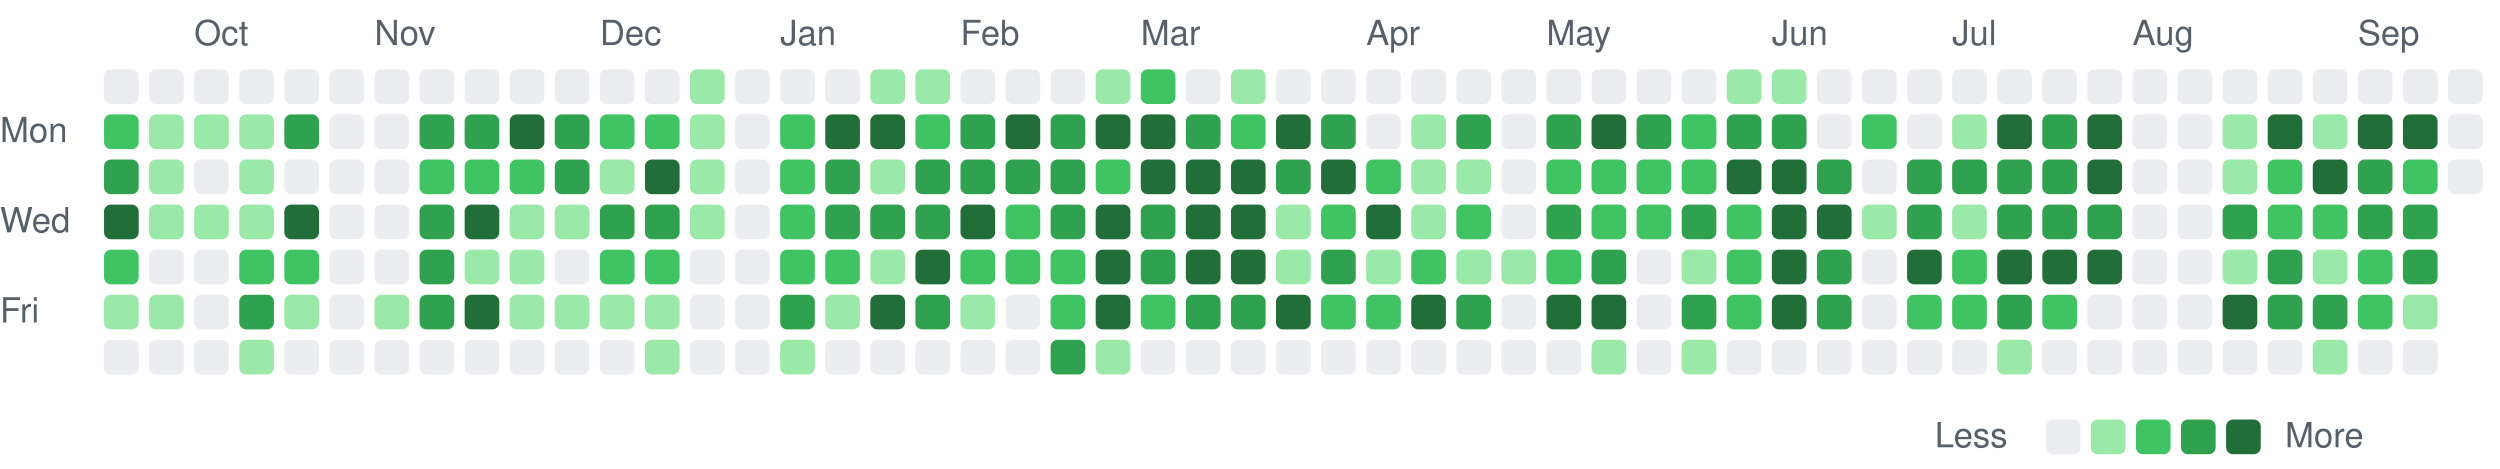
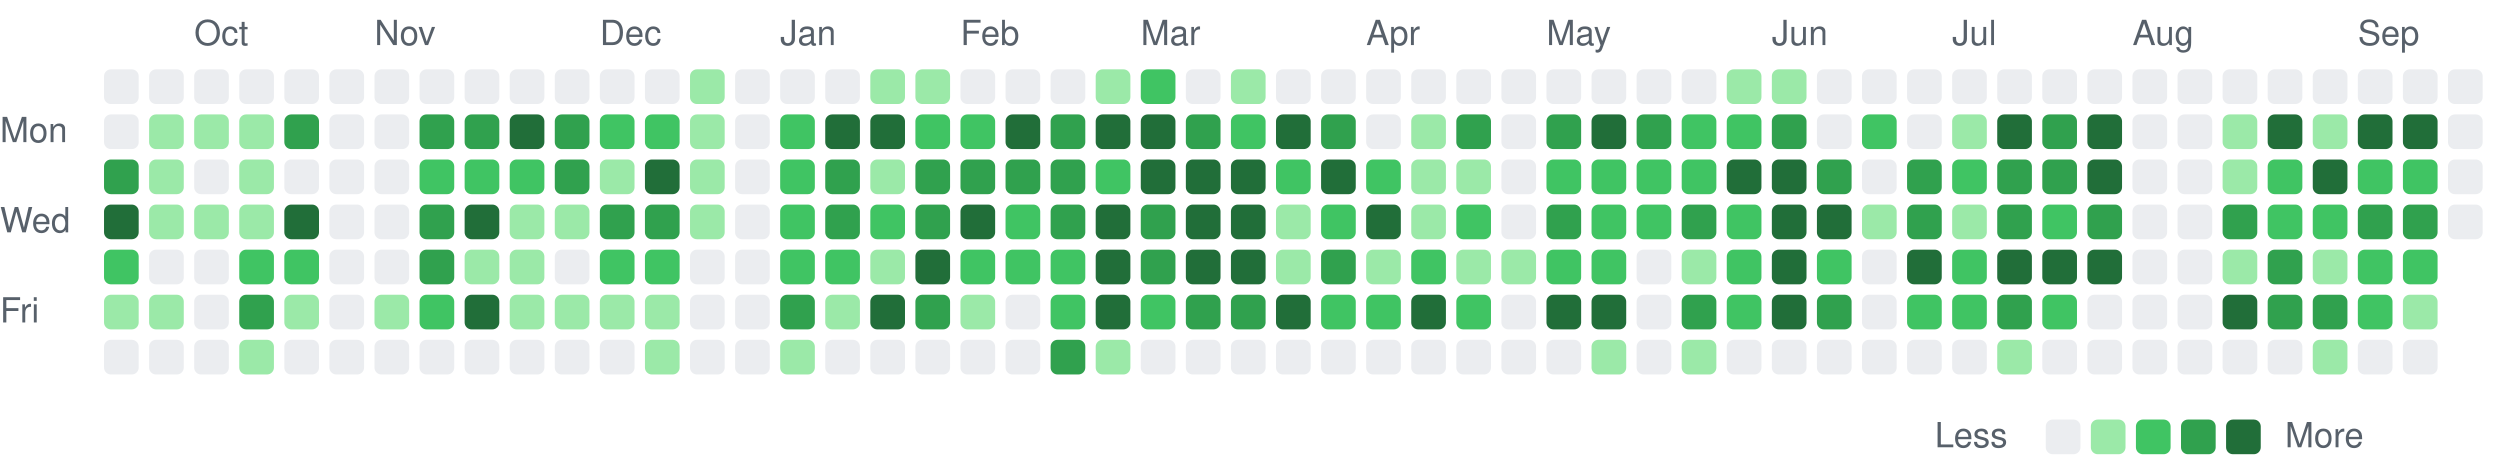
<svg xmlns="http://www.w3.org/2000/svg" viewBox="0 0 721 135" width="721" height="135" role="img" aria-label="Combined GitHub and GitLab contributions over the last year">
  <style>
text { font: 10px -apple-system, BlinkMacSystemFont, 'Segoe UI', Helvetica, Arial, sans-serif; fill: #57606a; }
.c0 { fill: #ebedf0; }
.c1 { fill: #9be9a8; }
.c2 { fill: #40c463; }
.c3 { fill: #30a14e; }
.c4 { fill: #216e39; }
@media (prefers-color-scheme: dark) {
text { fill: #acacac; }
.c0 { fill: #373737; }
.c1 { fill: #0e4429; }
.c2 { fill: #006d32; }
.c3 { fill: #26a641; }
.c4 { fill: #39d353; }
}
</style>
  <text x="56" y="13">Oct</text>
  <text x="108" y="13">Nov</text>
  <text x="173" y="13">Dec</text>
  <text x="225" y="13">Jan</text>
  <text x="277" y="13">Feb</text>
  <text x="329" y="13">Mar</text>
  <text x="394" y="13">Apr</text>
  <text x="446" y="13">May</text>
  <text x="511" y="13">Jun</text>
  <text x="563" y="13">Jul</text>
  <text x="615" y="13">Aug</text>
  <text x="680" y="13">Sep</text>
  <text x="0" y="41">Mon</text>
  <text x="0" y="67">Wed</text>
  <text x="0" y="93">Fri</text>
  <rect class="c0" x="30" y="20" width="10" height="10" rx="2" />
-   <rect class="c2" x="30" y="33" width="10" height="10" rx="2" />
+   <rect class="c0" x="30" y="33" width="10" height="10" rx="2" />
  <rect class="c3" x="30" y="46" width="10" height="10" rx="2" />
  <rect class="c4" x="30" y="59" width="10" height="10" rx="2" />
  <rect class="c2" x="30" y="72" width="10" height="10" rx="2" />
  <rect class="c1" x="30" y="85" width="10" height="10" rx="2" />
  <rect class="c0" x="30" y="98" width="10" height="10" rx="2" />
  <rect class="c0" x="43" y="20" width="10" height="10" rx="2" />
  <rect class="c1" x="43" y="33" width="10" height="10" rx="2" />
  <rect class="c1" x="43" y="46" width="10" height="10" rx="2" />
  <rect class="c1" x="43" y="59" width="10" height="10" rx="2" />
  <rect class="c0" x="43" y="72" width="10" height="10" rx="2" />
  <rect class="c1" x="43" y="85" width="10" height="10" rx="2" />
  <rect class="c0" x="43" y="98" width="10" height="10" rx="2" />
  <rect class="c0" x="56" y="20" width="10" height="10" rx="2" />
  <rect class="c1" x="56" y="33" width="10" height="10" rx="2" />
  <rect class="c0" x="56" y="46" width="10" height="10" rx="2" />
  <rect class="c1" x="56" y="59" width="10" height="10" rx="2" />
  <rect class="c0" x="56" y="72" width="10" height="10" rx="2" />
  <rect class="c0" x="56" y="85" width="10" height="10" rx="2" />
  <rect class="c0" x="56" y="98" width="10" height="10" rx="2" />
  <rect class="c0" x="69" y="20" width="10" height="10" rx="2" />
  <rect class="c1" x="69" y="33" width="10" height="10" rx="2" />
  <rect class="c1" x="69" y="46" width="10" height="10" rx="2" />
  <rect class="c1" x="69" y="59" width="10" height="10" rx="2" />
  <rect class="c2" x="69" y="72" width="10" height="10" rx="2" />
  <rect class="c3" x="69" y="85" width="10" height="10" rx="2" />
  <rect class="c1" x="69" y="98" width="10" height="10" rx="2" />
  <rect class="c0" x="82" y="20" width="10" height="10" rx="2" />
  <rect class="c3" x="82" y="33" width="10" height="10" rx="2" />
  <rect class="c0" x="82" y="46" width="10" height="10" rx="2" />
  <rect class="c4" x="82" y="59" width="10" height="10" rx="2" />
  <rect class="c2" x="82" y="72" width="10" height="10" rx="2" />
  <rect class="c1" x="82" y="85" width="10" height="10" rx="2" />
  <rect class="c0" x="82" y="98" width="10" height="10" rx="2" />
  <rect class="c0" x="95" y="20" width="10" height="10" rx="2" />
  <rect class="c0" x="95" y="33" width="10" height="10" rx="2" />
  <rect class="c0" x="95" y="46" width="10" height="10" rx="2" />
  <rect class="c0" x="95" y="59" width="10" height="10" rx="2" />
  <rect class="c0" x="95" y="72" width="10" height="10" rx="2" />
  <rect class="c0" x="95" y="85" width="10" height="10" rx="2" />
  <rect class="c0" x="95" y="98" width="10" height="10" rx="2" />
  <rect class="c0" x="108" y="20" width="10" height="10" rx="2" />
  <rect class="c0" x="108" y="33" width="10" height="10" rx="2" />
  <rect class="c0" x="108" y="46" width="10" height="10" rx="2" />
  <rect class="c0" x="108" y="59" width="10" height="10" rx="2" />
  <rect class="c0" x="108" y="72" width="10" height="10" rx="2" />
  <rect class="c1" x="108" y="85" width="10" height="10" rx="2" />
  <rect class="c0" x="108" y="98" width="10" height="10" rx="2" />
  <rect class="c0" x="121" y="20" width="10" height="10" rx="2" />
  <rect class="c3" x="121" y="33" width="10" height="10" rx="2" />
  <rect class="c2" x="121" y="46" width="10" height="10" rx="2" />
  <rect class="c3" x="121" y="59" width="10" height="10" rx="2" />
  <rect class="c3" x="121" y="72" width="10" height="10" rx="2" />
-   <rect class="c3" x="121" y="85" width="10" height="10" rx="2" />
+   <rect class="c2" x="121" y="85" width="10" height="10" rx="2" />
  <rect class="c0" x="121" y="98" width="10" height="10" rx="2" />
  <rect class="c0" x="134" y="20" width="10" height="10" rx="2" />
  <rect class="c3" x="134" y="33" width="10" height="10" rx="2" />
  <rect class="c2" x="134" y="46" width="10" height="10" rx="2" />
  <rect class="c4" x="134" y="59" width="10" height="10" rx="2" />
  <rect class="c1" x="134" y="72" width="10" height="10" rx="2" />
  <rect class="c4" x="134" y="85" width="10" height="10" rx="2" />
  <rect class="c0" x="134" y="98" width="10" height="10" rx="2" />
  <rect class="c0" x="147" y="20" width="10" height="10" rx="2" />
  <rect class="c4" x="147" y="33" width="10" height="10" rx="2" />
  <rect class="c2" x="147" y="46" width="10" height="10" rx="2" />
  <rect class="c1" x="147" y="59" width="10" height="10" rx="2" />
  <rect class="c1" x="147" y="72" width="10" height="10" rx="2" />
  <rect class="c1" x="147" y="85" width="10" height="10" rx="2" />
  <rect class="c0" x="147" y="98" width="10" height="10" rx="2" />
  <rect class="c0" x="160" y="20" width="10" height="10" rx="2" />
  <rect class="c3" x="160" y="33" width="10" height="10" rx="2" />
  <rect class="c3" x="160" y="46" width="10" height="10" rx="2" />
  <rect class="c1" x="160" y="59" width="10" height="10" rx="2" />
  <rect class="c0" x="160" y="72" width="10" height="10" rx="2" />
  <rect class="c1" x="160" y="85" width="10" height="10" rx="2" />
  <rect class="c0" x="160" y="98" width="10" height="10" rx="2" />
  <rect class="c0" x="173" y="20" width="10" height="10" rx="2" />
  <rect class="c2" x="173" y="33" width="10" height="10" rx="2" />
  <rect class="c1" x="173" y="46" width="10" height="10" rx="2" />
  <rect class="c3" x="173" y="59" width="10" height="10" rx="2" />
  <rect class="c2" x="173" y="72" width="10" height="10" rx="2" />
  <rect class="c1" x="173" y="85" width="10" height="10" rx="2" />
  <rect class="c0" x="173" y="98" width="10" height="10" rx="2" />
  <rect class="c0" x="186" y="20" width="10" height="10" rx="2" />
  <rect class="c2" x="186" y="33" width="10" height="10" rx="2" />
  <rect class="c4" x="186" y="46" width="10" height="10" rx="2" />
  <rect class="c3" x="186" y="59" width="10" height="10" rx="2" />
  <rect class="c2" x="186" y="72" width="10" height="10" rx="2" />
  <rect class="c1" x="186" y="85" width="10" height="10" rx="2" />
  <rect class="c1" x="186" y="98" width="10" height="10" rx="2" />
  <rect class="c1" x="199" y="20" width="10" height="10" rx="2" />
  <rect class="c1" x="199" y="33" width="10" height="10" rx="2" />
  <rect class="c1" x="199" y="46" width="10" height="10" rx="2" />
  <rect class="c1" x="199" y="59" width="10" height="10" rx="2" />
  <rect class="c0" x="199" y="72" width="10" height="10" rx="2" />
  <rect class="c0" x="199" y="85" width="10" height="10" rx="2" />
  <rect class="c0" x="199" y="98" width="10" height="10" rx="2" />
  <rect class="c0" x="212" y="20" width="10" height="10" rx="2" />
  <rect class="c0" x="212" y="33" width="10" height="10" rx="2" />
  <rect class="c0" x="212" y="46" width="10" height="10" rx="2" />
  <rect class="c0" x="212" y="59" width="10" height="10" rx="2" />
  <rect class="c0" x="212" y="72" width="10" height="10" rx="2" />
  <rect class="c0" x="212" y="85" width="10" height="10" rx="2" />
  <rect class="c0" x="212" y="98" width="10" height="10" rx="2" />
  <rect class="c0" x="225" y="20" width="10" height="10" rx="2" />
  <rect class="c2" x="225" y="33" width="10" height="10" rx="2" />
  <rect class="c2" x="225" y="46" width="10" height="10" rx="2" />
  <rect class="c2" x="225" y="59" width="10" height="10" rx="2" />
  <rect class="c2" x="225" y="72" width="10" height="10" rx="2" />
  <rect class="c3" x="225" y="85" width="10" height="10" rx="2" />
  <rect class="c1" x="225" y="98" width="10" height="10" rx="2" />
  <rect class="c0" x="238" y="20" width="10" height="10" rx="2" />
  <rect class="c4" x="238" y="33" width="10" height="10" rx="2" />
  <rect class="c3" x="238" y="46" width="10" height="10" rx="2" />
  <rect class="c3" x="238" y="59" width="10" height="10" rx="2" />
  <rect class="c2" x="238" y="72" width="10" height="10" rx="2" />
  <rect class="c1" x="238" y="85" width="10" height="10" rx="2" />
  <rect class="c0" x="238" y="98" width="10" height="10" rx="2" />
  <rect class="c1" x="251" y="20" width="10" height="10" rx="2" />
  <rect class="c4" x="251" y="33" width="10" height="10" rx="2" />
  <rect class="c1" x="251" y="46" width="10" height="10" rx="2" />
-   <rect class="c3" x="251" y="59" width="10" height="10" rx="2" />
+   <rect class="c2" x="251" y="59" width="10" height="10" rx="2" />
  <rect class="c1" x="251" y="72" width="10" height="10" rx="2" />
  <rect class="c4" x="251" y="85" width="10" height="10" rx="2" />
  <rect class="c0" x="251" y="98" width="10" height="10" rx="2" />
  <rect class="c1" x="264" y="20" width="10" height="10" rx="2" />
  <rect class="c2" x="264" y="33" width="10" height="10" rx="2" />
  <rect class="c3" x="264" y="46" width="10" height="10" rx="2" />
  <rect class="c3" x="264" y="59" width="10" height="10" rx="2" />
  <rect class="c4" x="264" y="72" width="10" height="10" rx="2" />
  <rect class="c3" x="264" y="85" width="10" height="10" rx="2" />
  <rect class="c0" x="264" y="98" width="10" height="10" rx="2" />
  <rect class="c0" x="277" y="20" width="10" height="10" rx="2" />
-   <rect class="c3" x="277" y="33" width="10" height="10" rx="2" />
+   <rect class="c2" x="277" y="33" width="10" height="10" rx="2" />
  <rect class="c3" x="277" y="46" width="10" height="10" rx="2" />
  <rect class="c4" x="277" y="59" width="10" height="10" rx="2" />
  <rect class="c2" x="277" y="72" width="10" height="10" rx="2" />
  <rect class="c1" x="277" y="85" width="10" height="10" rx="2" />
  <rect class="c0" x="277" y="98" width="10" height="10" rx="2" />
  <rect class="c0" x="290" y="20" width="10" height="10" rx="2" />
  <rect class="c4" x="290" y="33" width="10" height="10" rx="2" />
  <rect class="c3" x="290" y="46" width="10" height="10" rx="2" />
  <rect class="c2" x="290" y="59" width="10" height="10" rx="2" />
  <rect class="c2" x="290" y="72" width="10" height="10" rx="2" />
  <rect class="c0" x="290" y="85" width="10" height="10" rx="2" />
  <rect class="c0" x="290" y="98" width="10" height="10" rx="2" />
  <rect class="c0" x="303" y="20" width="10" height="10" rx="2" />
  <rect class="c3" x="303" y="33" width="10" height="10" rx="2" />
  <rect class="c3" x="303" y="46" width="10" height="10" rx="2" />
  <rect class="c3" x="303" y="59" width="10" height="10" rx="2" />
  <rect class="c2" x="303" y="72" width="10" height="10" rx="2" />
  <rect class="c2" x="303" y="85" width="10" height="10" rx="2" />
  <rect class="c3" x="303" y="98" width="10" height="10" rx="2" />
  <rect class="c1" x="316" y="20" width="10" height="10" rx="2" />
  <rect class="c4" x="316" y="33" width="10" height="10" rx="2" />
  <rect class="c2" x="316" y="46" width="10" height="10" rx="2" />
  <rect class="c4" x="316" y="59" width="10" height="10" rx="2" />
  <rect class="c4" x="316" y="72" width="10" height="10" rx="2" />
  <rect class="c4" x="316" y="85" width="10" height="10" rx="2" />
  <rect class="c1" x="316" y="98" width="10" height="10" rx="2" />
  <rect class="c2" x="329" y="20" width="10" height="10" rx="2" />
  <rect class="c4" x="329" y="33" width="10" height="10" rx="2" />
  <rect class="c4" x="329" y="46" width="10" height="10" rx="2" />
  <rect class="c3" x="329" y="59" width="10" height="10" rx="2" />
  <rect class="c3" x="329" y="72" width="10" height="10" rx="2" />
  <rect class="c2" x="329" y="85" width="10" height="10" rx="2" />
  <rect class="c0" x="329" y="98" width="10" height="10" rx="2" />
  <rect class="c0" x="342" y="20" width="10" height="10" rx="2" />
  <rect class="c3" x="342" y="33" width="10" height="10" rx="2" />
  <rect class="c4" x="342" y="46" width="10" height="10" rx="2" />
  <rect class="c4" x="342" y="59" width="10" height="10" rx="2" />
  <rect class="c4" x="342" y="72" width="10" height="10" rx="2" />
  <rect class="c3" x="342" y="85" width="10" height="10" rx="2" />
  <rect class="c0" x="342" y="98" width="10" height="10" rx="2" />
  <rect class="c1" x="355" y="20" width="10" height="10" rx="2" />
  <rect class="c2" x="355" y="33" width="10" height="10" rx="2" />
  <rect class="c4" x="355" y="46" width="10" height="10" rx="2" />
  <rect class="c4" x="355" y="59" width="10" height="10" rx="2" />
  <rect class="c4" x="355" y="72" width="10" height="10" rx="2" />
  <rect class="c3" x="355" y="85" width="10" height="10" rx="2" />
  <rect class="c0" x="355" y="98" width="10" height="10" rx="2" />
  <rect class="c0" x="368" y="20" width="10" height="10" rx="2" />
  <rect class="c4" x="368" y="33" width="10" height="10" rx="2" />
-   <rect class="c3" x="368" y="46" width="10" height="10" rx="2" />
+   <rect class="c2" x="368" y="46" width="10" height="10" rx="2" />
  <rect class="c1" x="368" y="59" width="10" height="10" rx="2" />
  <rect class="c1" x="368" y="72" width="10" height="10" rx="2" />
  <rect class="c4" x="368" y="85" width="10" height="10" rx="2" />
  <rect class="c0" x="368" y="98" width="10" height="10" rx="2" />
  <rect class="c0" x="381" y="20" width="10" height="10" rx="2" />
  <rect class="c3" x="381" y="33" width="10" height="10" rx="2" />
  <rect class="c4" x="381" y="46" width="10" height="10" rx="2" />
  <rect class="c2" x="381" y="59" width="10" height="10" rx="2" />
  <rect class="c3" x="381" y="72" width="10" height="10" rx="2" />
  <rect class="c2" x="381" y="85" width="10" height="10" rx="2" />
  <rect class="c0" x="381" y="98" width="10" height="10" rx="2" />
  <rect class="c0" x="394" y="20" width="10" height="10" rx="2" />
  <rect class="c0" x="394" y="33" width="10" height="10" rx="2" />
  <rect class="c2" x="394" y="46" width="10" height="10" rx="2" />
  <rect class="c4" x="394" y="59" width="10" height="10" rx="2" />
  <rect class="c1" x="394" y="72" width="10" height="10" rx="2" />
  <rect class="c2" x="394" y="85" width="10" height="10" rx="2" />
  <rect class="c0" x="394" y="98" width="10" height="10" rx="2" />
  <rect class="c0" x="407" y="20" width="10" height="10" rx="2" />
  <rect class="c1" x="407" y="33" width="10" height="10" rx="2" />
  <rect class="c1" x="407" y="46" width="10" height="10" rx="2" />
  <rect class="c1" x="407" y="59" width="10" height="10" rx="2" />
  <rect class="c2" x="407" y="72" width="10" height="10" rx="2" />
  <rect class="c4" x="407" y="85" width="10" height="10" rx="2" />
  <rect class="c0" x="407" y="98" width="10" height="10" rx="2" />
  <rect class="c0" x="420" y="20" width="10" height="10" rx="2" />
  <rect class="c3" x="420" y="33" width="10" height="10" rx="2" />
  <rect class="c1" x="420" y="46" width="10" height="10" rx="2" />
  <rect class="c2" x="420" y="59" width="10" height="10" rx="2" />
  <rect class="c1" x="420" y="72" width="10" height="10" rx="2" />
-   <rect class="c3" x="420" y="85" width="10" height="10" rx="2" />
+   <rect class="c2" x="420" y="85" width="10" height="10" rx="2" />
  <rect class="c0" x="420" y="98" width="10" height="10" rx="2" />
  <rect class="c0" x="433" y="20" width="10" height="10" rx="2" />
  <rect class="c0" x="433" y="33" width="10" height="10" rx="2" />
  <rect class="c0" x="433" y="46" width="10" height="10" rx="2" />
  <rect class="c0" x="433" y="59" width="10" height="10" rx="2" />
  <rect class="c1" x="433" y="72" width="10" height="10" rx="2" />
  <rect class="c0" x="433" y="85" width="10" height="10" rx="2" />
  <rect class="c0" x="433" y="98" width="10" height="10" rx="2" />
  <rect class="c0" x="446" y="20" width="10" height="10" rx="2" />
  <rect class="c3" x="446" y="33" width="10" height="10" rx="2" />
  <rect class="c2" x="446" y="46" width="10" height="10" rx="2" />
  <rect class="c3" x="446" y="59" width="10" height="10" rx="2" />
  <rect class="c2" x="446" y="72" width="10" height="10" rx="2" />
  <rect class="c4" x="446" y="85" width="10" height="10" rx="2" />
  <rect class="c0" x="446" y="98" width="10" height="10" rx="2" />
  <rect class="c0" x="459" y="20" width="10" height="10" rx="2" />
  <rect class="c4" x="459" y="33" width="10" height="10" rx="2" />
  <rect class="c2" x="459" y="46" width="10" height="10" rx="2" />
  <rect class="c2" x="459" y="59" width="10" height="10" rx="2" />
-   <rect class="c3" x="459" y="72" width="10" height="10" rx="2" />
+   <rect class="c2" x="459" y="72" width="10" height="10" rx="2" />
  <rect class="c4" x="459" y="85" width="10" height="10" rx="2" />
  <rect class="c1" x="459" y="98" width="10" height="10" rx="2" />
  <rect class="c0" x="472" y="20" width="10" height="10" rx="2" />
  <rect class="c3" x="472" y="33" width="10" height="10" rx="2" />
  <rect class="c2" x="472" y="46" width="10" height="10" rx="2" />
  <rect class="c2" x="472" y="59" width="10" height="10" rx="2" />
  <rect class="c0" x="472" y="72" width="10" height="10" rx="2" />
  <rect class="c0" x="472" y="85" width="10" height="10" rx="2" />
  <rect class="c0" x="472" y="98" width="10" height="10" rx="2" />
  <rect class="c0" x="485" y="20" width="10" height="10" rx="2" />
  <rect class="c2" x="485" y="33" width="10" height="10" rx="2" />
  <rect class="c2" x="485" y="46" width="10" height="10" rx="2" />
  <rect class="c3" x="485" y="59" width="10" height="10" rx="2" />
  <rect class="c1" x="485" y="72" width="10" height="10" rx="2" />
  <rect class="c3" x="485" y="85" width="10" height="10" rx="2" />
  <rect class="c1" x="485" y="98" width="10" height="10" rx="2" />
  <rect class="c1" x="498" y="20" width="10" height="10" rx="2" />
-   <rect class="c3" x="498" y="33" width="10" height="10" rx="2" />
+   <rect class="c2" x="498" y="33" width="10" height="10" rx="2" />
  <rect class="c4" x="498" y="46" width="10" height="10" rx="2" />
  <rect class="c2" x="498" y="59" width="10" height="10" rx="2" />
  <rect class="c2" x="498" y="72" width="10" height="10" rx="2" />
  <rect class="c2" x="498" y="85" width="10" height="10" rx="2" />
  <rect class="c0" x="498" y="98" width="10" height="10" rx="2" />
  <rect class="c1" x="511" y="20" width="10" height="10" rx="2" />
  <rect class="c3" x="511" y="33" width="10" height="10" rx="2" />
  <rect class="c4" x="511" y="46" width="10" height="10" rx="2" />
  <rect class="c4" x="511" y="59" width="10" height="10" rx="2" />
  <rect class="c4" x="511" y="72" width="10" height="10" rx="2" />
  <rect class="c4" x="511" y="85" width="10" height="10" rx="2" />
  <rect class="c0" x="511" y="98" width="10" height="10" rx="2" />
  <rect class="c0" x="524" y="20" width="10" height="10" rx="2" />
  <rect class="c0" x="524" y="33" width="10" height="10" rx="2" />
  <rect class="c3" x="524" y="46" width="10" height="10" rx="2" />
  <rect class="c4" x="524" y="59" width="10" height="10" rx="2" />
-   <rect class="c3" x="524" y="72" width="10" height="10" rx="2" />
+   <rect class="c2" x="524" y="72" width="10" height="10" rx="2" />
  <rect class="c3" x="524" y="85" width="10" height="10" rx="2" />
  <rect class="c0" x="524" y="98" width="10" height="10" rx="2" />
  <rect class="c0" x="537" y="20" width="10" height="10" rx="2" />
  <rect class="c2" x="537" y="33" width="10" height="10" rx="2" />
  <rect class="c0" x="537" y="46" width="10" height="10" rx="2" />
  <rect class="c1" x="537" y="59" width="10" height="10" rx="2" />
  <rect class="c0" x="537" y="72" width="10" height="10" rx="2" />
  <rect class="c0" x="537" y="85" width="10" height="10" rx="2" />
  <rect class="c0" x="537" y="98" width="10" height="10" rx="2" />
  <rect class="c0" x="550" y="20" width="10" height="10" rx="2" />
  <rect class="c0" x="550" y="33" width="10" height="10" rx="2" />
  <rect class="c3" x="550" y="46" width="10" height="10" rx="2" />
  <rect class="c3" x="550" y="59" width="10" height="10" rx="2" />
  <rect class="c4" x="550" y="72" width="10" height="10" rx="2" />
  <rect class="c2" x="550" y="85" width="10" height="10" rx="2" />
  <rect class="c0" x="550" y="98" width="10" height="10" rx="2" />
  <rect class="c0" x="563" y="20" width="10" height="10" rx="2" />
  <rect class="c1" x="563" y="33" width="10" height="10" rx="2" />
-   <rect class="c3" x="563" y="46" width="10" height="10" rx="2" />
+   <rect class="c2" x="563" y="46" width="10" height="10" rx="2" />
  <rect class="c1" x="563" y="59" width="10" height="10" rx="2" />
  <rect class="c2" x="563" y="72" width="10" height="10" rx="2" />
  <rect class="c2" x="563" y="85" width="10" height="10" rx="2" />
  <rect class="c0" x="563" y="98" width="10" height="10" rx="2" />
  <rect class="c0" x="576" y="20" width="10" height="10" rx="2" />
  <rect class="c4" x="576" y="33" width="10" height="10" rx="2" />
  <rect class="c3" x="576" y="46" width="10" height="10" rx="2" />
  <rect class="c3" x="576" y="59" width="10" height="10" rx="2" />
  <rect class="c4" x="576" y="72" width="10" height="10" rx="2" />
  <rect class="c3" x="576" y="85" width="10" height="10" rx="2" />
  <rect class="c1" x="576" y="98" width="10" height="10" rx="2" />
  <rect class="c0" x="589" y="20" width="10" height="10" rx="2" />
  <rect class="c3" x="589" y="33" width="10" height="10" rx="2" />
  <rect class="c3" x="589" y="46" width="10" height="10" rx="2" />
-   <rect class="c3" x="589" y="59" width="10" height="10" rx="2" />
+   <rect class="c2" x="589" y="59" width="10" height="10" rx="2" />
  <rect class="c4" x="589" y="72" width="10" height="10" rx="2" />
  <rect class="c2" x="589" y="85" width="10" height="10" rx="2" />
  <rect class="c0" x="589" y="98" width="10" height="10" rx="2" />
  <rect class="c0" x="602" y="20" width="10" height="10" rx="2" />
  <rect class="c4" x="602" y="33" width="10" height="10" rx="2" />
  <rect class="c4" x="602" y="46" width="10" height="10" rx="2" />
  <rect class="c3" x="602" y="59" width="10" height="10" rx="2" />
  <rect class="c4" x="602" y="72" width="10" height="10" rx="2" />
  <rect class="c0" x="602" y="85" width="10" height="10" rx="2" />
  <rect class="c0" x="602" y="98" width="10" height="10" rx="2" />
  <rect class="c0" x="615" y="20" width="10" height="10" rx="2" />
  <rect class="c0" x="615" y="33" width="10" height="10" rx="2" />
  <rect class="c0" x="615" y="46" width="10" height="10" rx="2" />
  <rect class="c0" x="615" y="59" width="10" height="10" rx="2" />
  <rect class="c0" x="615" y="72" width="10" height="10" rx="2" />
  <rect class="c0" x="615" y="85" width="10" height="10" rx="2" />
  <rect class="c0" x="615" y="98" width="10" height="10" rx="2" />
  <rect class="c0" x="628" y="20" width="10" height="10" rx="2" />
  <rect class="c0" x="628" y="33" width="10" height="10" rx="2" />
  <rect class="c0" x="628" y="46" width="10" height="10" rx="2" />
  <rect class="c0" x="628" y="59" width="10" height="10" rx="2" />
  <rect class="c0" x="628" y="72" width="10" height="10" rx="2" />
  <rect class="c0" x="628" y="85" width="10" height="10" rx="2" />
  <rect class="c0" x="628" y="98" width="10" height="10" rx="2" />
  <rect class="c0" x="641" y="20" width="10" height="10" rx="2" />
  <rect class="c1" x="641" y="33" width="10" height="10" rx="2" />
  <rect class="c1" x="641" y="46" width="10" height="10" rx="2" />
  <rect class="c3" x="641" y="59" width="10" height="10" rx="2" />
  <rect class="c1" x="641" y="72" width="10" height="10" rx="2" />
  <rect class="c4" x="641" y="85" width="10" height="10" rx="2" />
  <rect class="c0" x="641" y="98" width="10" height="10" rx="2" />
  <rect class="c0" x="654" y="20" width="10" height="10" rx="2" />
  <rect class="c4" x="654" y="33" width="10" height="10" rx="2" />
  <rect class="c2" x="654" y="46" width="10" height="10" rx="2" />
  <rect class="c2" x="654" y="59" width="10" height="10" rx="2" />
  <rect class="c3" x="654" y="72" width="10" height="10" rx="2" />
  <rect class="c3" x="654" y="85" width="10" height="10" rx="2" />
  <rect class="c0" x="654" y="98" width="10" height="10" rx="2" />
  <rect class="c0" x="667" y="20" width="10" height="10" rx="2" />
  <rect class="c1" x="667" y="33" width="10" height="10" rx="2" />
  <rect class="c4" x="667" y="46" width="10" height="10" rx="2" />
  <rect class="c2" x="667" y="59" width="10" height="10" rx="2" />
  <rect class="c1" x="667" y="72" width="10" height="10" rx="2" />
  <rect class="c3" x="667" y="85" width="10" height="10" rx="2" />
  <rect class="c1" x="667" y="98" width="10" height="10" rx="2" />
  <rect class="c0" x="680" y="20" width="10" height="10" rx="2" />
  <rect class="c4" x="680" y="33" width="10" height="10" rx="2" />
-   <rect class="c3" x="680" y="46" width="10" height="10" rx="2" />
+   <rect class="c2" x="680" y="46" width="10" height="10" rx="2" />
  <rect class="c3" x="680" y="59" width="10" height="10" rx="2" />
  <rect class="c2" x="680" y="72" width="10" height="10" rx="2" />
  <rect class="c2" x="680" y="85" width="10" height="10" rx="2" />
  <rect class="c0" x="680" y="98" width="10" height="10" rx="2" />
  <rect class="c0" x="693" y="20" width="10" height="10" rx="2" />
  <rect class="c4" x="693" y="33" width="10" height="10" rx="2" />
  <rect class="c2" x="693" y="46" width="10" height="10" rx="2" />
  <rect class="c3" x="693" y="59" width="10" height="10" rx="2" />
-   <rect class="c3" x="693" y="72" width="10" height="10" rx="2" />
+   <rect class="c2" x="693" y="72" width="10" height="10" rx="2" />
  <rect class="c1" x="693" y="85" width="10" height="10" rx="2" />
  <rect class="c0" x="693" y="98" width="10" height="10" rx="2" />
  <rect class="c0" x="706" y="20" width="10" height="10" rx="2" />
  <rect class="c0" x="706" y="33" width="10" height="10" rx="2" />
  <rect class="c0" x="706" y="46" width="10" height="10" rx="2" />
+   <rect class="c0" x="706" y="59" width="10" height="10" rx="2" />
  <text x="558" y="129">Less</text>
  <rect class="c0" x="590" y="121" width="10" height="10" rx="2" />
  <rect class="c1" x="603" y="121" width="10" height="10" rx="2" />
  <rect class="c2" x="616" y="121" width="10" height="10" rx="2" />
  <rect class="c3" x="629" y="121" width="10" height="10" rx="2" />
  <rect class="c4" x="642" y="121" width="10" height="10" rx="2" />
  <text x="659" y="129">More</text>
</svg>
